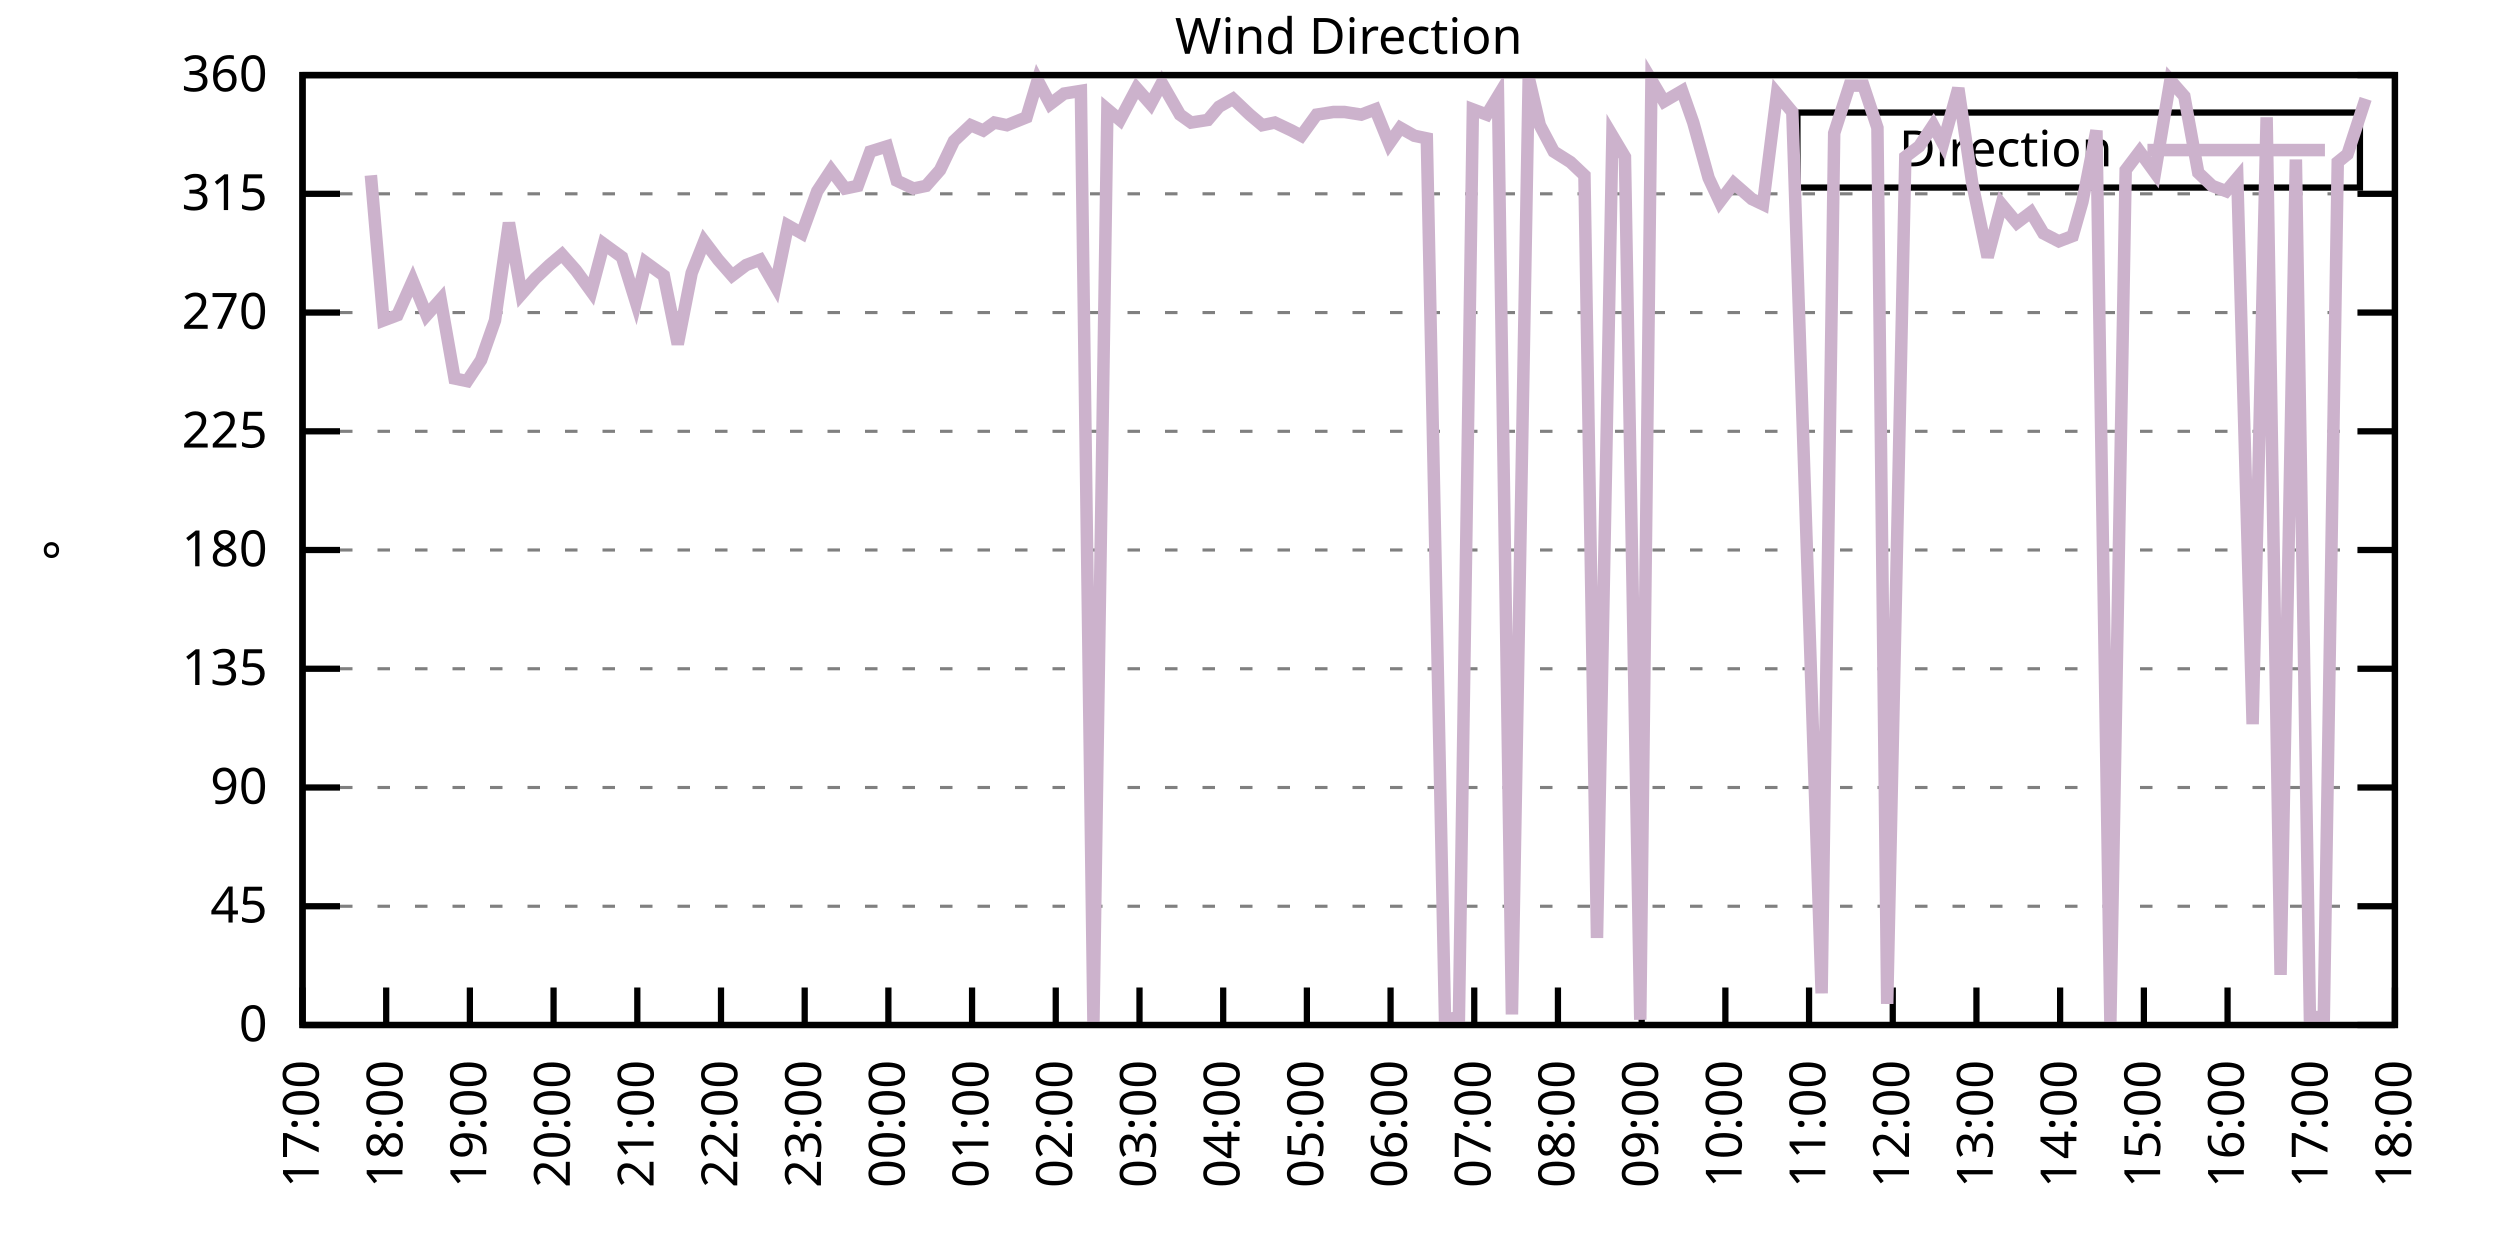
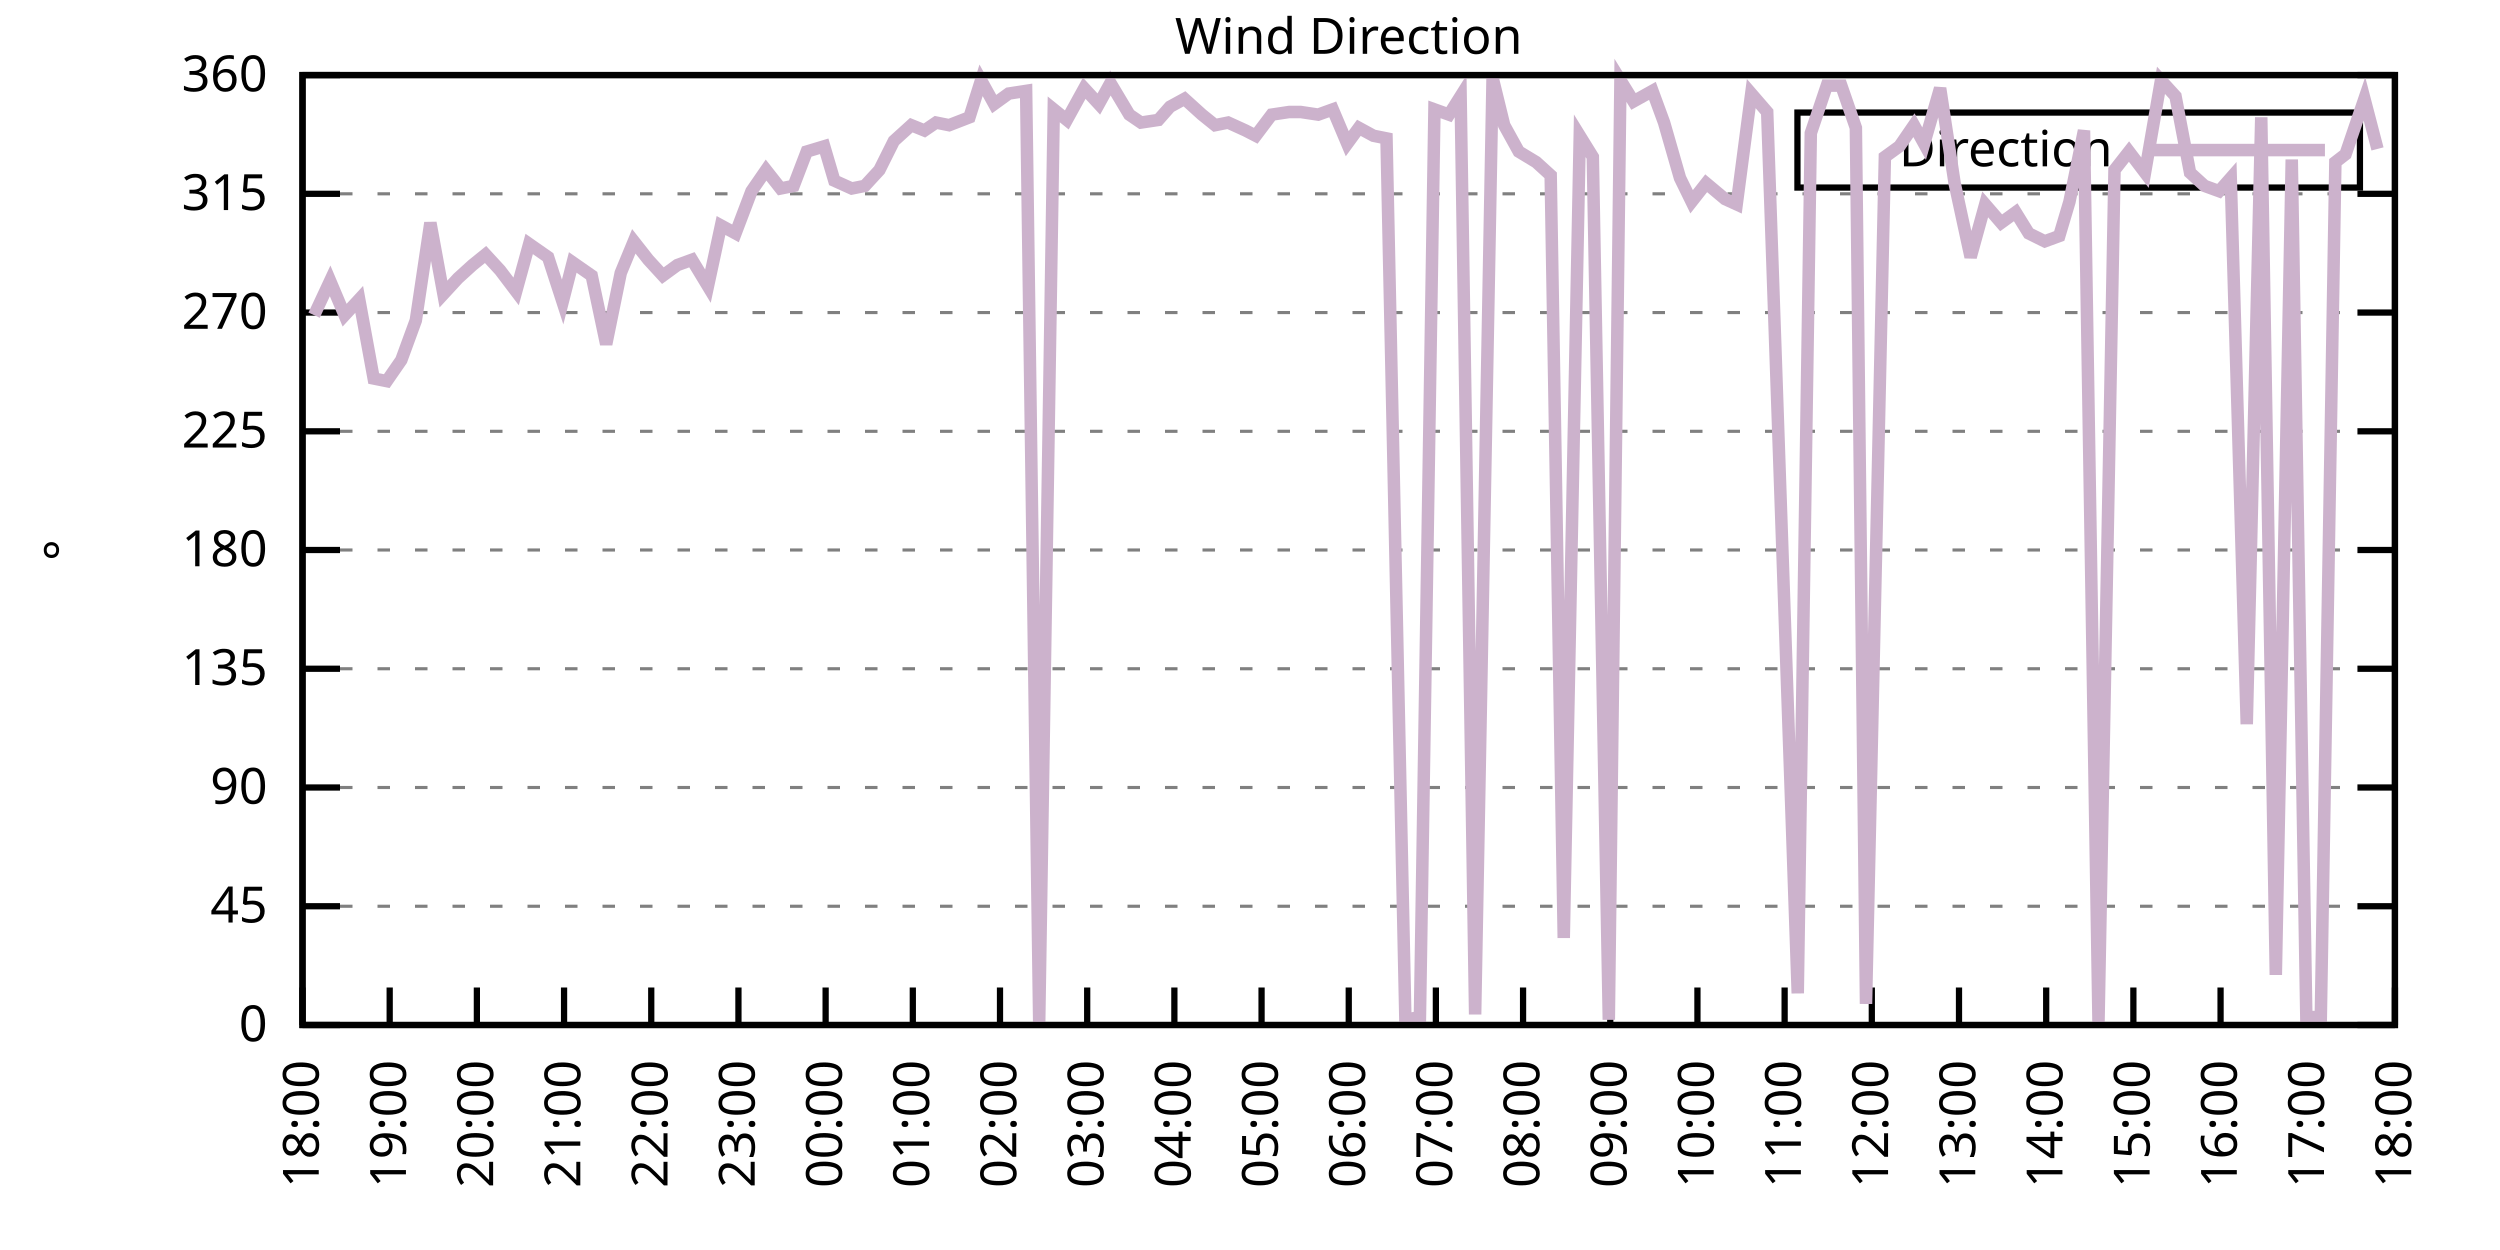
<svg xmlns="http://www.w3.org/2000/svg" xmlns:xlink="http://www.w3.org/1999/xlink" width="400" height="200" viewBox="0 0 400 200">
  <g id="gnuplot_canvas">
    <rect x="0" y="0" width="400" height="200" fill="none" />
    <defs>
      <circle id="gpDot" r="0.5" stroke-width="0.5" stroke="currentColor" />
      <path id="gpPt0" stroke-width="0.333" stroke="currentColor" d="M-1,0 h2 M0,-1 v2" />
      <path id="gpPt1" stroke-width="0.333" stroke="currentColor" d="M-1,-1 L1,1 M1,-1 L-1,1" />
      <path id="gpPt2" stroke-width="0.333" stroke="currentColor" d="M-1,0 L1,0 M0,-1 L0,1 M-1,-1 L1,1 M-1,1 L1,-1" />
      <rect id="gpPt3" stroke-width="0.333" stroke="currentColor" x="-1" y="-1" width="2" height="2" />
      <rect id="gpPt4" stroke-width="0.333" stroke="currentColor" fill="currentColor" x="-1" y="-1" width="2" height="2" />
      <circle id="gpPt5" stroke-width="0.333" stroke="currentColor" cx="0" cy="0" r="1" />
      <use xlink:href="#gpPt5" id="gpPt6" fill="currentColor" stroke="none" />
      <path id="gpPt7" stroke-width="0.333" stroke="currentColor" d="M0,-1.33 L-1.33,0.67 L1.33,0.67 z" />
      <use xlink:href="#gpPt7" id="gpPt8" fill="currentColor" stroke="none" />
      <use xlink:href="#gpPt7" id="gpPt9" stroke="currentColor" transform="rotate(180)" />
      <use xlink:href="#gpPt9" id="gpPt10" fill="currentColor" stroke="none" />
      <use xlink:href="#gpPt3" id="gpPt11" stroke="currentColor" transform="rotate(45)" />
      <use xlink:href="#gpPt11" id="gpPt12" fill="currentColor" stroke="none" />
      <path id="gpPt13" stroke-width="0.333" stroke="currentColor" d="M0,1.330 L1.265,0.411 L0.782,-1.067 L-0.782,-1.076 L-1.265,0.411 z" />
      <use xlink:href="#gpPt13" id="gpPt14" fill="currentColor" stroke="none" />
      <filter id="textbox" filterUnits="objectBoundingBox" x="0" y="0" height="1" width="1">
        <feFlood flood-color="white" flood-opacity="1" result="bgnd" />
        <feComposite in="SourceGraphic" in2="bgnd" operator="atop" />
      </filter>
      <filter id="greybox" filterUnits="objectBoundingBox" x="0" y="0" height="1" width="1">
        <feFlood flood-color="lightgrey" flood-opacity="1" result="grey" />
        <feComposite in="SourceGraphic" in2="grey" operator="atop" />
      </filter>
    </defs>
    <g fill="none" color="white" stroke="currentColor" stroke-width="1.00" stroke-linecap="butt" stroke-linejoin="miter">
</g>
    <g fill="none" color="black" stroke="currentColor" stroke-width="1.00" stroke-linecap="butt" stroke-linejoin="miter">
      <g stroke="none" shape-rendering="crispEdges">
        <polygon fill="rgb(255, 255, 255)" points="48.40,164.00 383.18,164.00 383.18,12.02 48.40,12.02 " />
      </g>
    </g>
    <g fill="none" color="black" stroke="currentColor" stroke-width="1.00" stroke-linecap="butt" stroke-linejoin="miter">
</g>
    <g fill="none" color="black" stroke="black" stroke-width="0.50" stroke-linecap="butt" stroke-linejoin="miter">
</g>
    <g fill="none" color="gray" stroke="currentColor" stroke-width="0.50" stroke-linecap="butt" stroke-linejoin="miter">
      <path stroke="gray" stroke-dasharray="2,4" class="gridline" d="M48.40,164.00 L383.19,164.00  " />
    </g>
    <g fill="none" color="gray" stroke="gray" stroke-width="1.00" stroke-linecap="butt" stroke-linejoin="miter">
</g>
    <g fill="none" color="black" stroke="currentColor" stroke-width="1.00" stroke-linecap="butt" stroke-linejoin="miter">
      <path stroke="black" d="M48.40,164.00 L54.40,164.00 M383.19,164.00 L377.19,164.00  " />
      <g transform="translate(42.80,166.60)" stroke="none" fill="black" font-family="Sans" font-size="8.00" text-anchor="end">
        <text>
          <tspan font-family="Sans"> 0</tspan>
        </text>
      </g>
    </g>
    <g fill="none" color="black" stroke="currentColor" stroke-width="1.00" stroke-linecap="butt" stroke-linejoin="miter">
</g>
    <g fill="none" color="black" stroke="black" stroke-width="0.50" stroke-linecap="butt" stroke-linejoin="miter">
</g>
    <g fill="none" color="gray" stroke="currentColor" stroke-width="0.50" stroke-linecap="butt" stroke-linejoin="miter">
      <path stroke="gray" stroke-dasharray="2,4" class="gridline" d="M48.40,145.00 L383.19,145.00  " />
    </g>
    <g fill="none" color="gray" stroke="gray" stroke-width="1.00" stroke-linecap="butt" stroke-linejoin="miter">
</g>
    <g fill="none" color="black" stroke="currentColor" stroke-width="1.00" stroke-linecap="butt" stroke-linejoin="miter">
      <path stroke="black" d="M48.40,145.00 L54.40,145.00 M383.19,145.00 L377.19,145.00  " />
      <g transform="translate(42.80,147.60)" stroke="none" fill="black" font-family="Sans" font-size="8.00" text-anchor="end">
        <text>
          <tspan font-family="Sans"> 45</tspan>
        </text>
      </g>
    </g>
    <g fill="none" color="black" stroke="currentColor" stroke-width="1.00" stroke-linecap="butt" stroke-linejoin="miter">
</g>
    <g fill="none" color="black" stroke="black" stroke-width="0.50" stroke-linecap="butt" stroke-linejoin="miter">
</g>
    <g fill="none" color="gray" stroke="currentColor" stroke-width="0.50" stroke-linecap="butt" stroke-linejoin="miter">
      <path stroke="gray" stroke-dasharray="2,4" class="gridline" d="M48.40,126.00 L383.19,126.00  " />
    </g>
    <g fill="none" color="gray" stroke="gray" stroke-width="1.00" stroke-linecap="butt" stroke-linejoin="miter">
</g>
    <g fill="none" color="black" stroke="currentColor" stroke-width="1.00" stroke-linecap="butt" stroke-linejoin="miter">
      <path stroke="black" d="M48.40,126.00 L54.40,126.00 M383.19,126.00 L377.19,126.00  " />
      <g transform="translate(42.80,128.60)" stroke="none" fill="black" font-family="Sans" font-size="8.00" text-anchor="end">
        <text>
          <tspan font-family="Sans"> 90</tspan>
        </text>
      </g>
    </g>
    <g fill="none" color="black" stroke="currentColor" stroke-width="1.00" stroke-linecap="butt" stroke-linejoin="miter">
</g>
    <g fill="none" color="black" stroke="black" stroke-width="0.50" stroke-linecap="butt" stroke-linejoin="miter">
</g>
    <g fill="none" color="gray" stroke="currentColor" stroke-width="0.50" stroke-linecap="butt" stroke-linejoin="miter">
      <path stroke="gray" stroke-dasharray="2,4" class="gridline" d="M48.40,107.00 L383.19,107.00  " />
    </g>
    <g fill="none" color="gray" stroke="gray" stroke-width="1.00" stroke-linecap="butt" stroke-linejoin="miter">
</g>
    <g fill="none" color="black" stroke="currentColor" stroke-width="1.00" stroke-linecap="butt" stroke-linejoin="miter">
      <path stroke="black" d="M48.40,107.00 L54.40,107.00 M383.19,107.00 L377.19,107.00  " />
      <g transform="translate(42.80,109.60)" stroke="none" fill="black" font-family="Sans" font-size="8.00" text-anchor="end">
        <text>
          <tspan font-family="Sans"> 135</tspan>
        </text>
      </g>
    </g>
    <g fill="none" color="black" stroke="currentColor" stroke-width="1.00" stroke-linecap="butt" stroke-linejoin="miter">
</g>
    <g fill="none" color="black" stroke="black" stroke-width="0.50" stroke-linecap="butt" stroke-linejoin="miter">
</g>
    <g fill="none" color="gray" stroke="currentColor" stroke-width="0.50" stroke-linecap="butt" stroke-linejoin="miter">
      <path stroke="gray" stroke-dasharray="2,4" class="gridline" d="M48.40,88.00 L383.19,88.00  " />
    </g>
    <g fill="none" color="gray" stroke="gray" stroke-width="1.00" stroke-linecap="butt" stroke-linejoin="miter">
</g>
    <g fill="none" color="black" stroke="currentColor" stroke-width="1.00" stroke-linecap="butt" stroke-linejoin="miter">
      <path stroke="black" d="M48.40,88.00 L54.40,88.00 M383.19,88.00 L377.19,88.00  " />
      <g transform="translate(42.80,90.60)" stroke="none" fill="black" font-family="Sans" font-size="8.00" text-anchor="end">
        <text>
          <tspan font-family="Sans"> 180</tspan>
        </text>
      </g>
    </g>
    <g fill="none" color="black" stroke="currentColor" stroke-width="1.00" stroke-linecap="butt" stroke-linejoin="miter">
</g>
    <g fill="none" color="black" stroke="black" stroke-width="0.50" stroke-linecap="butt" stroke-linejoin="miter">
</g>
    <g fill="none" color="gray" stroke="currentColor" stroke-width="0.50" stroke-linecap="butt" stroke-linejoin="miter">
      <path stroke="gray" stroke-dasharray="2,4" class="gridline" d="M48.40,69.01 L383.19,69.01  " />
    </g>
    <g fill="none" color="gray" stroke="gray" stroke-width="1.00" stroke-linecap="butt" stroke-linejoin="miter">
</g>
    <g fill="none" color="black" stroke="currentColor" stroke-width="1.00" stroke-linecap="butt" stroke-linejoin="miter">
      <path stroke="black" d="M48.40,69.01 L54.40,69.01 M383.19,69.01 L377.19,69.01  " />
      <g transform="translate(42.80,71.61)" stroke="none" fill="black" font-family="Sans" font-size="8.00" text-anchor="end">
        <text>
          <tspan font-family="Sans"> 225</tspan>
        </text>
      </g>
    </g>
    <g fill="none" color="black" stroke="currentColor" stroke-width="1.00" stroke-linecap="butt" stroke-linejoin="miter">
</g>
    <g fill="none" color="black" stroke="black" stroke-width="0.50" stroke-linecap="butt" stroke-linejoin="miter">
</g>
    <g fill="none" color="gray" stroke="currentColor" stroke-width="0.50" stroke-linecap="butt" stroke-linejoin="miter">
      <path stroke="gray" stroke-dasharray="2,4" class="gridline" d="M48.40,50.01 L383.19,50.01  " />
    </g>
    <g fill="none" color="gray" stroke="gray" stroke-width="1.00" stroke-linecap="butt" stroke-linejoin="miter">
</g>
    <g fill="none" color="black" stroke="currentColor" stroke-width="1.00" stroke-linecap="butt" stroke-linejoin="miter">
      <path stroke="black" d="M48.40,50.01 L54.40,50.01 M383.19,50.01 L377.19,50.01  " />
      <g transform="translate(42.80,52.61)" stroke="none" fill="black" font-family="Sans" font-size="8.00" text-anchor="end">
        <text>
          <tspan font-family="Sans"> 270</tspan>
        </text>
      </g>
    </g>
    <g fill="none" color="black" stroke="currentColor" stroke-width="1.00" stroke-linecap="butt" stroke-linejoin="miter">
</g>
    <g fill="none" color="black" stroke="black" stroke-width="0.50" stroke-linecap="butt" stroke-linejoin="miter">
</g>
    <g fill="none" color="gray" stroke="currentColor" stroke-width="0.50" stroke-linecap="butt" stroke-linejoin="miter">
      <path stroke="gray" stroke-dasharray="2,4" class="gridline" d="M48.40,31.01 L383.19,31.01  " />
    </g>
    <g fill="none" color="gray" stroke="gray" stroke-width="1.00" stroke-linecap="butt" stroke-linejoin="miter">
</g>
    <g fill="none" color="black" stroke="currentColor" stroke-width="1.00" stroke-linecap="butt" stroke-linejoin="miter">
      <path stroke="black" d="M48.40,31.01 L54.40,31.01 M383.19,31.01 L377.19,31.01  " />
      <g transform="translate(42.80,33.61)" stroke="none" fill="black" font-family="Sans" font-size="8.00" text-anchor="end">
        <text>
          <tspan font-family="Sans"> 315</tspan>
        </text>
      </g>
    </g>
    <g fill="none" color="black" stroke="currentColor" stroke-width="1.00" stroke-linecap="butt" stroke-linejoin="miter">
</g>
    <g fill="none" color="black" stroke="black" stroke-width="0.50" stroke-linecap="butt" stroke-linejoin="miter">
</g>
    <g fill="none" color="gray" stroke="currentColor" stroke-width="0.50" stroke-linecap="butt" stroke-linejoin="miter">
      <path stroke="gray" stroke-dasharray="2,4" class="gridline" d="M48.40,12.01 L383.19,12.01  " />
    </g>
    <g fill="none" color="gray" stroke="gray" stroke-width="1.00" stroke-linecap="butt" stroke-linejoin="miter">
</g>
    <g fill="none" color="black" stroke="currentColor" stroke-width="1.00" stroke-linecap="butt" stroke-linejoin="miter">
      <path stroke="black" d="M48.40,12.01 L54.40,12.01 M383.19,12.01 L377.19,12.01  " />
      <g transform="translate(42.80,14.61)" stroke="none" fill="black" font-family="Sans" font-size="8.00" text-anchor="end">
        <text>
          <tspan font-family="Sans"> 360</tspan>
        </text>
      </g>
    </g>
    <g fill="none" color="black" stroke="currentColor" stroke-width="1.00" stroke-linecap="butt" stroke-linejoin="miter">
      <path stroke="black" d="M48.40,164.00 L48.40,158.00  " />
      <g transform="translate(51.00,169.60) rotate(270.00)" stroke="none" fill="black" font-family="Sans" font-size="8.00" text-anchor="end">
        <text>
-           <tspan font-family="Sans">17:00</tspan>
-         </text>
-       </g>
-     </g>
-     <g fill="none" color="black" stroke="currentColor" stroke-width="1.00" stroke-linecap="butt" stroke-linejoin="miter">
-       <path stroke="black" d="M61.79,164.00 L61.79,158.00  " />
-       <g transform="translate(64.39,169.60) rotate(270.00)" stroke="none" fill="black" font-family="Sans" font-size="8.00" text-anchor="end">
-         <text>
          <tspan font-family="Sans">18:00</tspan>
        </text>
      </g>
    </g>
    <g fill="none" color="black" stroke="currentColor" stroke-width="1.00" stroke-linecap="butt" stroke-linejoin="miter">
-       <path stroke="black" d="M75.18,164.00 L75.18,158.00  " />
-       <g transform="translate(77.78,169.60) rotate(270.00)" stroke="none" fill="black" font-family="Sans" font-size="8.00" text-anchor="end">
+       <path stroke="black" d="M62.35,164.00 L62.35,158.00  " />
+       <g transform="translate(64.95,169.60) rotate(270.00)" stroke="none" fill="black" font-family="Sans" font-size="8.00" text-anchor="end">
        <text>
          <tspan font-family="Sans">19:00</tspan>
        </text>
      </g>
    </g>
    <g fill="none" color="black" stroke="currentColor" stroke-width="1.00" stroke-linecap="butt" stroke-linejoin="miter">
-       <path stroke="black" d="M88.57,164.00 L88.57,158.00  " />
-       <g transform="translate(91.17,169.60) rotate(270.00)" stroke="none" fill="black" font-family="Sans" font-size="8.00" text-anchor="end">
+       <path stroke="black" d="M76.30,164.00 L76.30,158.00  " />
+       <g transform="translate(78.90,169.60) rotate(270.00)" stroke="none" fill="black" font-family="Sans" font-size="8.00" text-anchor="end">
        <text>
          <tspan font-family="Sans">20:00</tspan>
        </text>
      </g>
    </g>
    <g fill="none" color="black" stroke="currentColor" stroke-width="1.00" stroke-linecap="butt" stroke-linejoin="miter">
-       <path stroke="black" d="M101.97,164.00 L101.97,158.00  " />
-       <g transform="translate(104.57,169.60) rotate(270.00)" stroke="none" fill="black" font-family="Sans" font-size="8.00" text-anchor="end">
+       <path stroke="black" d="M90.25,164.00 L90.25,158.00  " />
+       <g transform="translate(92.85,169.60) rotate(270.00)" stroke="none" fill="black" font-family="Sans" font-size="8.00" text-anchor="end">
        <text>
          <tspan font-family="Sans">21:00</tspan>
        </text>
      </g>
    </g>
    <g fill="none" color="black" stroke="currentColor" stroke-width="1.00" stroke-linecap="butt" stroke-linejoin="miter">
-       <path stroke="black" d="M115.36,164.00 L115.36,158.00  " />
-       <g transform="translate(117.96,169.60) rotate(270.00)" stroke="none" fill="black" font-family="Sans" font-size="8.00" text-anchor="end">
+       <path stroke="black" d="M104.20,164.00 L104.20,158.00  " />
+       <g transform="translate(106.80,169.60) rotate(270.00)" stroke="none" fill="black" font-family="Sans" font-size="8.00" text-anchor="end">
        <text>
          <tspan font-family="Sans">22:00</tspan>
        </text>
      </g>
    </g>
    <g fill="none" color="black" stroke="currentColor" stroke-width="1.00" stroke-linecap="butt" stroke-linejoin="miter">
-       <path stroke="black" d="M128.75,164.00 L128.75,158.00  " />
-       <g transform="translate(131.35,169.60) rotate(270.00)" stroke="none" fill="black" font-family="Sans" font-size="8.00" text-anchor="end">
+       <path stroke="black" d="M118.15,164.00 L118.15,158.00  " />
+       <g transform="translate(120.75,169.60) rotate(270.00)" stroke="none" fill="black" font-family="Sans" font-size="8.00" text-anchor="end">
        <text>
          <tspan font-family="Sans">23:00</tspan>
        </text>
      </g>
    </g>
    <g fill="none" color="black" stroke="currentColor" stroke-width="1.00" stroke-linecap="butt" stroke-linejoin="miter">
-       <path stroke="black" d="M142.14,164.00 L142.14,158.00  " />
-       <g transform="translate(144.74,169.60) rotate(270.00)" stroke="none" fill="black" font-family="Sans" font-size="8.00" text-anchor="end">
+       <path stroke="black" d="M132.10,164.00 L132.10,158.00  " />
+       <g transform="translate(134.70,169.60) rotate(270.00)" stroke="none" fill="black" font-family="Sans" font-size="8.00" text-anchor="end">
        <text>
          <tspan font-family="Sans">00:00</tspan>
        </text>
      </g>
    </g>
    <g fill="none" color="black" stroke="currentColor" stroke-width="1.00" stroke-linecap="butt" stroke-linejoin="miter">
-       <path stroke="black" d="M155.53,164.00 L155.53,158.00  " />
-       <g transform="translate(158.13,169.60) rotate(270.00)" stroke="none" fill="black" font-family="Sans" font-size="8.00" text-anchor="end">
+       <path stroke="black" d="M146.05,164.00 L146.05,158.00  " />
+       <g transform="translate(148.65,169.60) rotate(270.00)" stroke="none" fill="black" font-family="Sans" font-size="8.00" text-anchor="end">
        <text>
          <tspan font-family="Sans">01:00</tspan>
        </text>
      </g>
    </g>
    <g fill="none" color="black" stroke="currentColor" stroke-width="1.00" stroke-linecap="butt" stroke-linejoin="miter">
-       <path stroke="black" d="M168.92,164.00 L168.92,158.00  " />
-       <g transform="translate(171.52,169.60) rotate(270.00)" stroke="none" fill="black" font-family="Sans" font-size="8.00" text-anchor="end">
+       <path stroke="black" d="M160.00,164.00 L160.00,158.00  " />
+       <g transform="translate(162.60,169.60) rotate(270.00)" stroke="none" fill="black" font-family="Sans" font-size="8.00" text-anchor="end">
        <text>
          <tspan font-family="Sans">02:00</tspan>
        </text>
      </g>
    </g>
    <g fill="none" color="black" stroke="currentColor" stroke-width="1.00" stroke-linecap="butt" stroke-linejoin="miter">
-       <path stroke="black" d="M182.32,164.00 L182.32,158.00  " />
-       <g transform="translate(184.92,169.60) rotate(270.00)" stroke="none" fill="black" font-family="Sans" font-size="8.00" text-anchor="end">
+       <path stroke="black" d="M173.95,164.00 L173.95,158.00  " />
+       <g transform="translate(176.55,169.60) rotate(270.00)" stroke="none" fill="black" font-family="Sans" font-size="8.00" text-anchor="end">
        <text>
          <tspan font-family="Sans">03:00</tspan>
        </text>
      </g>
    </g>
    <g fill="none" color="black" stroke="currentColor" stroke-width="1.00" stroke-linecap="butt" stroke-linejoin="miter">
-       <path stroke="black" d="M195.71,164.00 L195.71,158.00  " />
-       <g transform="translate(198.31,169.60) rotate(270.00)" stroke="none" fill="black" font-family="Sans" font-size="8.00" text-anchor="end">
+       <path stroke="black" d="M187.90,164.00 L187.90,158.00  " />
+       <g transform="translate(190.50,169.60) rotate(270.00)" stroke="none" fill="black" font-family="Sans" font-size="8.00" text-anchor="end">
        <text>
          <tspan font-family="Sans">04:00</tspan>
        </text>
      </g>
    </g>
    <g fill="none" color="black" stroke="currentColor" stroke-width="1.00" stroke-linecap="butt" stroke-linejoin="miter">
-       <path stroke="black" d="M209.10,164.00 L209.10,158.00  " />
-       <g transform="translate(211.70,169.60) rotate(270.00)" stroke="none" fill="black" font-family="Sans" font-size="8.00" text-anchor="end">
+       <path stroke="black" d="M201.85,164.00 L201.85,158.00  " />
+       <g transform="translate(204.45,169.60) rotate(270.00)" stroke="none" fill="black" font-family="Sans" font-size="8.00" text-anchor="end">
        <text>
          <tspan font-family="Sans">05:00</tspan>
        </text>
      </g>
    </g>
    <g fill="none" color="black" stroke="currentColor" stroke-width="1.00" stroke-linecap="butt" stroke-linejoin="miter">
-       <path stroke="black" d="M222.49,164.00 L222.49,158.00  " />
-       <g transform="translate(225.09,169.60) rotate(270.00)" stroke="none" fill="black" font-family="Sans" font-size="8.00" text-anchor="end">
+       <path stroke="black" d="M215.80,164.00 L215.80,158.00  " />
+       <g transform="translate(218.40,169.60) rotate(270.00)" stroke="none" fill="black" font-family="Sans" font-size="8.00" text-anchor="end">
        <text>
          <tspan font-family="Sans">06:00</tspan>
        </text>
      </g>
    </g>
    <g fill="none" color="black" stroke="currentColor" stroke-width="1.00" stroke-linecap="butt" stroke-linejoin="miter">
-       <path stroke="black" d="M235.88,164.00 L235.88,158.00  " />
-       <g transform="translate(238.48,169.60) rotate(270.00)" stroke="none" fill="black" font-family="Sans" font-size="8.00" text-anchor="end">
+       <path stroke="black" d="M229.74,164.00 L229.74,158.00  " />
+       <g transform="translate(232.34,169.60) rotate(270.00)" stroke="none" fill="black" font-family="Sans" font-size="8.00" text-anchor="end">
        <text>
          <tspan font-family="Sans">07:00</tspan>
        </text>
      </g>
    </g>
    <g fill="none" color="black" stroke="currentColor" stroke-width="1.00" stroke-linecap="butt" stroke-linejoin="miter">
-       <path stroke="black" d="M249.27,164.00 L249.27,158.00  " />
-       <g transform="translate(251.87,169.60) rotate(270.00)" stroke="none" fill="black" font-family="Sans" font-size="8.00" text-anchor="end">
+       <path stroke="black" d="M243.69,164.00 L243.69,158.00  " />
+       <g transform="translate(246.29,169.60) rotate(270.00)" stroke="none" fill="black" font-family="Sans" font-size="8.00" text-anchor="end">
        <text>
          <tspan font-family="Sans">08:00</tspan>
        </text>
      </g>
    </g>
    <g fill="none" color="black" stroke="currentColor" stroke-width="1.00" stroke-linecap="butt" stroke-linejoin="miter">
-       <path stroke="black" d="M262.67,164.00 L262.67,158.00  " />
-       <g transform="translate(265.27,169.60) rotate(270.00)" stroke="none" fill="black" font-family="Sans" font-size="8.00" text-anchor="end">
+       <path stroke="black" d="M257.64,164.00 L257.64,158.00  " />
+       <g transform="translate(260.24,169.60) rotate(270.00)" stroke="none" fill="black" font-family="Sans" font-size="8.00" text-anchor="end">
        <text>
          <tspan font-family="Sans">09:00</tspan>
        </text>
      </g>
    </g>
    <g fill="none" color="black" stroke="currentColor" stroke-width="1.00" stroke-linecap="butt" stroke-linejoin="miter">
-       <path stroke="black" d="M276.06,164.00 L276.06,158.00  " />
-       <g transform="translate(278.66,169.60) rotate(270.00)" stroke="none" fill="black" font-family="Sans" font-size="8.00" text-anchor="end">
+       <path stroke="black" d="M271.59,164.00 L271.59,158.00  " />
+       <g transform="translate(274.19,169.60) rotate(270.00)" stroke="none" fill="black" font-family="Sans" font-size="8.00" text-anchor="end">
        <text>
          <tspan font-family="Sans">10:00</tspan>
        </text>
      </g>
    </g>
    <g fill="none" color="black" stroke="currentColor" stroke-width="1.00" stroke-linecap="butt" stroke-linejoin="miter">
-       <path stroke="black" d="M289.45,164.00 L289.45,158.00  " />
-       <g transform="translate(292.05,169.60) rotate(270.00)" stroke="none" fill="black" font-family="Sans" font-size="8.00" text-anchor="end">
+       <path stroke="black" d="M285.54,164.00 L285.54,158.00  " />
+       <g transform="translate(288.14,169.60) rotate(270.00)" stroke="none" fill="black" font-family="Sans" font-size="8.00" text-anchor="end">
        <text>
          <tspan font-family="Sans">11:00</tspan>
        </text>
      </g>
    </g>
    <g fill="none" color="black" stroke="currentColor" stroke-width="1.00" stroke-linecap="butt" stroke-linejoin="miter">
-       <path stroke="black" d="M302.84,164.00 L302.84,158.00  " />
-       <g transform="translate(305.44,169.60) rotate(270.00)" stroke="none" fill="black" font-family="Sans" font-size="8.00" text-anchor="end">
+       <path stroke="black" d="M299.49,164.00 L299.49,158.00  " />
+       <g transform="translate(302.09,169.60) rotate(270.00)" stroke="none" fill="black" font-family="Sans" font-size="8.00" text-anchor="end">
        <text>
          <tspan font-family="Sans">12:00</tspan>
        </text>
      </g>
    </g>
    <g fill="none" color="black" stroke="currentColor" stroke-width="1.00" stroke-linecap="butt" stroke-linejoin="miter">
-       <path stroke="black" d="M316.23,164.00 L316.23,158.00  " />
-       <g transform="translate(318.83,169.60) rotate(270.00)" stroke="none" fill="black" font-family="Sans" font-size="8.00" text-anchor="end">
+       <path stroke="black" d="M313.44,164.00 L313.44,158.00  " />
+       <g transform="translate(316.04,169.60) rotate(270.00)" stroke="none" fill="black" font-family="Sans" font-size="8.00" text-anchor="end">
        <text>
          <tspan font-family="Sans">13:00</tspan>
        </text>
      </g>
    </g>
    <g fill="none" color="black" stroke="currentColor" stroke-width="1.00" stroke-linecap="butt" stroke-linejoin="miter">
-       <path stroke="black" d="M329.62,164.00 L329.62,158.00  " />
-       <g transform="translate(332.22,169.60) rotate(270.00)" stroke="none" fill="black" font-family="Sans" font-size="8.00" text-anchor="end">
+       <path stroke="black" d="M327.39,164.00 L327.39,158.00  " />
+       <g transform="translate(329.99,169.60) rotate(270.00)" stroke="none" fill="black" font-family="Sans" font-size="8.00" text-anchor="end">
        <text>
          <tspan font-family="Sans">14:00</tspan>
        </text>
      </g>
    </g>
    <g fill="none" color="black" stroke="currentColor" stroke-width="1.00" stroke-linecap="butt" stroke-linejoin="miter">
-       <path stroke="black" d="M343.02,164.00 L343.02,158.00  " />
-       <g transform="translate(345.62,169.60) rotate(270.00)" stroke="none" fill="black" font-family="Sans" font-size="8.00" text-anchor="end">
+       <path stroke="black" d="M341.34,164.00 L341.34,158.00  " />
+       <g transform="translate(343.94,169.60) rotate(270.00)" stroke="none" fill="black" font-family="Sans" font-size="8.00" text-anchor="end">
        <text>
          <tspan font-family="Sans">15:00</tspan>
        </text>
      </g>
    </g>
    <g fill="none" color="black" stroke="currentColor" stroke-width="1.00" stroke-linecap="butt" stroke-linejoin="miter">
-       <path stroke="black" d="M356.41,164.00 L356.41,158.00  " />
-       <g transform="translate(359.01,169.60) rotate(270.00)" stroke="none" fill="black" font-family="Sans" font-size="8.00" text-anchor="end">
+       <path stroke="black" d="M355.29,164.00 L355.29,158.00  " />
+       <g transform="translate(357.89,169.60) rotate(270.00)" stroke="none" fill="black" font-family="Sans" font-size="8.00" text-anchor="end">
        <text>
          <tspan font-family="Sans">16:00</tspan>
        </text>
      </g>
    </g>
    <g fill="none" color="black" stroke="currentColor" stroke-width="1.00" stroke-linecap="butt" stroke-linejoin="miter">
-       <path stroke="black" d="M369.80,164.00 L369.80,158.00  " />
-       <g transform="translate(372.40,169.60) rotate(270.00)" stroke="none" fill="black" font-family="Sans" font-size="8.00" text-anchor="end">
+       <path stroke="black" d="M369.24,164.00 L369.24,158.00  " />
+       <g transform="translate(371.84,169.60) rotate(270.00)" stroke="none" fill="black" font-family="Sans" font-size="8.00" text-anchor="end">
        <text>
          <tspan font-family="Sans">17:00</tspan>
        </text>
      </g>
    </g>
    <g fill="none" color="black" stroke="currentColor" stroke-width="1.00" stroke-linecap="butt" stroke-linejoin="miter">
      <path stroke="black" d="M383.19,164.00 L383.19,158.00  " />
      <g transform="translate(385.79,169.60) rotate(270.00)" stroke="none" fill="black" font-family="Sans" font-size="8.00" text-anchor="end">
        <text>
          <tspan font-family="Sans">18:00</tspan>
        </text>
      </g>
    </g>
    <g fill="none" color="black" stroke="currentColor" stroke-width="1.00" stroke-linecap="butt" stroke-linejoin="miter">
</g>
    <g fill="none" color="black" stroke="currentColor" stroke-width="1.00" stroke-linecap="butt" stroke-linejoin="miter">
      <path stroke="black" d="M48.40,12.01 L48.40,164.00 L383.19,164.00 L383.19,12.01 L48.40,12.01 Z  " />
    </g>
    <g fill="none" color="black" stroke="currentColor" stroke-width="1.00" stroke-linecap="butt" stroke-linejoin="miter">
</g>
    <g fill="none" color="black" stroke="currentColor" stroke-width="1.00" stroke-linecap="butt" stroke-linejoin="miter">
      <path stroke="black" d="M287.59,30.01 L287.59,18.01 L377.59,18.01 L377.59,30.01 L287.59,30.01 Z  " />
    </g>
    <g id="Wind_direction_plot_1">
      <g fill="none" color="white" stroke="black" stroke-width="2.00" stroke-linecap="butt" stroke-linejoin="miter">
</g>
      <g fill="none" color="black" stroke="currentColor" stroke-width="2.00" stroke-linecap="butt" stroke-linejoin="miter">
        <g transform="translate(337.99,26.61)" stroke="none" fill="black" font-family="Sans" font-size="8.00" text-anchor="end">
          <text>
            <tspan font-family="Sans">Direction</tspan>
          </text>
        </g>
      </g>
      <g fill="none" color="black" stroke="currentColor" stroke-width="2.00" stroke-linecap="butt" stroke-linejoin="miter">
-         <path stroke="rgb(204, 178, 204)" d="M343.59,24.01 L371.99,24.01 M59.34,28.05 L61.35,51.27 L63.58,50.43 L66.03,44.94 L68.26,50.43 L70.50,47.90   L72.73,60.56 L74.74,60.98 L76.97,57.61 L79.20,51.27 L81.43,35.65 L83.44,47.05 L85.67,44.52 L87.91,42.41   L89.91,40.72 L92.15,43.25 L94.60,46.63 L96.61,39.03 L99.51,41.14 L101.74,48.32 L103.31,41.99 L106.21,44.10   L108.44,55.07 L110.67,43.67 L112.68,38.61 L114.91,41.56 L117.14,44.10 L119.38,42.41 L121.61,41.56 L124.06,45.79   L126.07,36.08 L128.30,37.34 L130.76,30.59 L132.99,27.21 L135.22,30.16 L137.23,29.74 L139.24,24.25 L141.92,23.41   L143.48,28.90 L146.16,30.16 L148.17,29.74 L150.40,27.21 L152.63,22.56 L155.31,20.03 L157.32,20.88 L159.10,19.61   L161.11,20.03 L164.24,18.77 L166.02,12.85 L168.03,16.65 L170.26,14.97 L172.94,14.54 L174.95,163.58 L177.18,17.50   L179.19,19.19 L181.87,14.12 L184.10,16.65 L185.89,13.28 L188.79,18.34 L190.57,19.61 L193.25,19.19 L195.04,17.08   L197.27,15.81 L199.95,18.34 L201.96,20.03 L203.97,19.61 L206.64,20.88 L208.21,21.72 L210.66,18.34 L213.34,17.92   L215.13,17.92 L217.80,18.34 L220.04,17.50 L222.27,22.99 L224.05,20.45 L226.29,21.72 L228.29,22.14 L231.20,163.16   L233.43,162.73 L235.66,17.50 L237.89,18.34 L239.68,15.39 L241.91,162.31 L244.59,12.43 L246.37,20.03 L248.60,24.25   L251.28,25.94 L253.51,28.05 L255.52,150.07 L257.98,21.72 L259.99,25.10 L262.44,163.16 L264.23,12.85 L266.24,16.23   L269.14,14.54 L270.92,19.61 L273.38,28.48 L275.16,32.28 L277.40,29.32 L280.30,31.85 L282.08,32.70 L284.32,14.97   L286.77,17.92 L291.46,158.93 L293.47,21.30 L295.92,13.70 L298.15,13.70 L300.39,20.45 L301.95,160.62 L304.85,25.10   L307.08,23.41 L309.31,20.03 L310.88,22.99 L313.33,14.12 L315.56,29.32 L318.02,41.14 L320.25,32.70 L322.70,35.65   L324.94,33.96 L326.95,37.34 L329.40,38.61 L331.63,37.76 L333.19,32.28 L335.43,20.88 L337.66,163.58 L340.11,27.21   L342.35,24.25 L344.80,27.63 L347.26,12.85 L349.49,15.39 L351.72,27.63 L353.95,29.74 L356.18,30.59 L357.97,28.48   L360.42,115.87 L362.66,18.77 L364.89,155.98 L367.34,25.52 L369.58,162.73 L371.81,162.73 L374.04,25.94 L375.60,24.68   L378.50,15.81  " />
+         <path stroke="rgb(204, 178, 204)" d="M343.59,24.01 L371.99,24.01 M50.26,50.43 L52.82,44.94 L55.14,50.43 L57.47,47.90 L59.79,60.56 L61.88,60.98   L64.21,57.61 L66.53,51.27 L68.86,35.65 L70.95,47.05 L73.28,44.52 L75.60,42.41 L77.69,40.72 L80.02,43.25   L82.58,46.63 L84.67,39.03 L87.69,41.14 L90.02,48.32 L91.64,41.99 L94.67,44.10 L96.99,55.07 L99.32,43.67   L101.41,38.61 L103.73,41.56 L106.06,44.10 L108.38,42.41 L110.71,41.56 L113.27,45.79 L115.36,36.08 L117.68,37.34   L120.24,30.59 L122.57,27.21 L124.89,30.16 L126.98,29.74 L129.08,24.25 L131.87,23.41 L133.49,28.90 L136.28,30.16   L138.37,29.74 L140.70,27.21 L143.02,22.56 L145.81,20.03 L147.91,20.88 L149.77,19.61 L151.86,20.03 L155.11,18.77   L156.97,12.85 L159.07,16.65 L161.39,14.97 L164.18,14.54 L166.27,163.58 L168.60,17.50 L170.69,19.19 L173.48,14.12   L175.81,16.65 L177.67,13.28 L180.69,18.34 L182.55,19.61 L185.34,19.19 L187.20,17.08 L189.52,15.81 L192.31,18.34   L194.41,20.03 L196.50,19.61 L199.29,20.88 L200.92,21.72 L203.47,18.34 L206.26,17.92 L208.12,17.92 L210.91,18.34   L213.24,17.50 L215.56,22.99 L217.42,20.45 L219.75,21.72 L221.84,22.14 L224.86,163.16 L227.19,162.73 L229.51,17.50   L231.84,18.34 L233.70,15.39 L236.02,162.31 L238.81,12.43 L240.67,20.03 L243.00,24.25 L245.79,25.94 L248.11,28.05   L250.20,150.07 L252.76,21.72 L254.85,25.10 L257.41,163.16 L259.27,12.85 L261.36,16.23 L264.39,14.54 L266.25,19.61   L268.80,28.48 L270.66,32.28 L272.99,29.32 L276.01,31.85 L277.87,32.70 L280.20,14.97 L282.75,17.92 L287.64,158.93   L289.73,21.30 L292.29,13.70 L294.61,13.70 L296.94,20.45 L298.56,160.62 L301.58,25.10 L303.91,23.41 L306.23,20.03   L307.86,22.99 L310.42,14.12 L312.74,29.32 L315.30,41.14 L317.63,32.70 L320.18,35.65 L322.51,33.96 L324.60,37.34   L327.16,38.61 L329.48,37.76 L331.11,32.28 L333.44,20.88 L335.76,163.58 L338.32,27.21 L340.64,24.25 L343.20,27.63   L345.76,12.85 L348.08,15.39 L350.41,27.63 L352.73,29.74 L355.06,30.59 L356.92,28.48 L359.48,115.87 L361.80,18.77   L364.13,155.98 L366.68,25.52 L369.01,162.73 L371.33,162.73 L373.66,25.94 L375.29,24.68 L378.31,15.81 L380.40,23.83    " />
      </g>
    </g>
    <g fill="none" color="black" stroke="currentColor" stroke-width="2.00" stroke-linecap="butt" stroke-linejoin="miter">
</g>
    <g fill="none" color="black" stroke="black" stroke-width="1.00" stroke-linecap="butt" stroke-linejoin="miter">
</g>
    <g fill="none" color="black" stroke="currentColor" stroke-width="1.00" stroke-linecap="butt" stroke-linejoin="miter">
      <path stroke="black" d="M48.40,12.01 L48.40,164.00 L383.19,164.00 L383.19,12.01 L48.40,12.01 Z  " />
      <g transform="translate(12.80,88.01) rotate(270.00)" stroke="none" fill="black" font-family="Sans" font-size="8.00" text-anchor="middle">
        <text>
          <tspan font-family="Sans">°</tspan>
        </text>
      </g>
    </g>
    <g fill="none" color="black" stroke="currentColor" stroke-width="1.00" stroke-linecap="butt" stroke-linejoin="miter">
</g>
    <g fill="none" color="black" stroke="currentColor" stroke-width="1.00" stroke-linecap="butt" stroke-linejoin="miter">
      <g transform="translate(215.79,8.61)" stroke="none" fill="black" font-family="Sans" font-size="8.00" text-anchor="middle">
        <text>
          <tspan font-family="Sans">Wind Direction</tspan>
        </text>
      </g>
    </g>
    <g fill="none" color="black" stroke="currentColor" stroke-width="1.00" stroke-linecap="butt" stroke-linejoin="miter">
</g>
  </g>
</svg>
